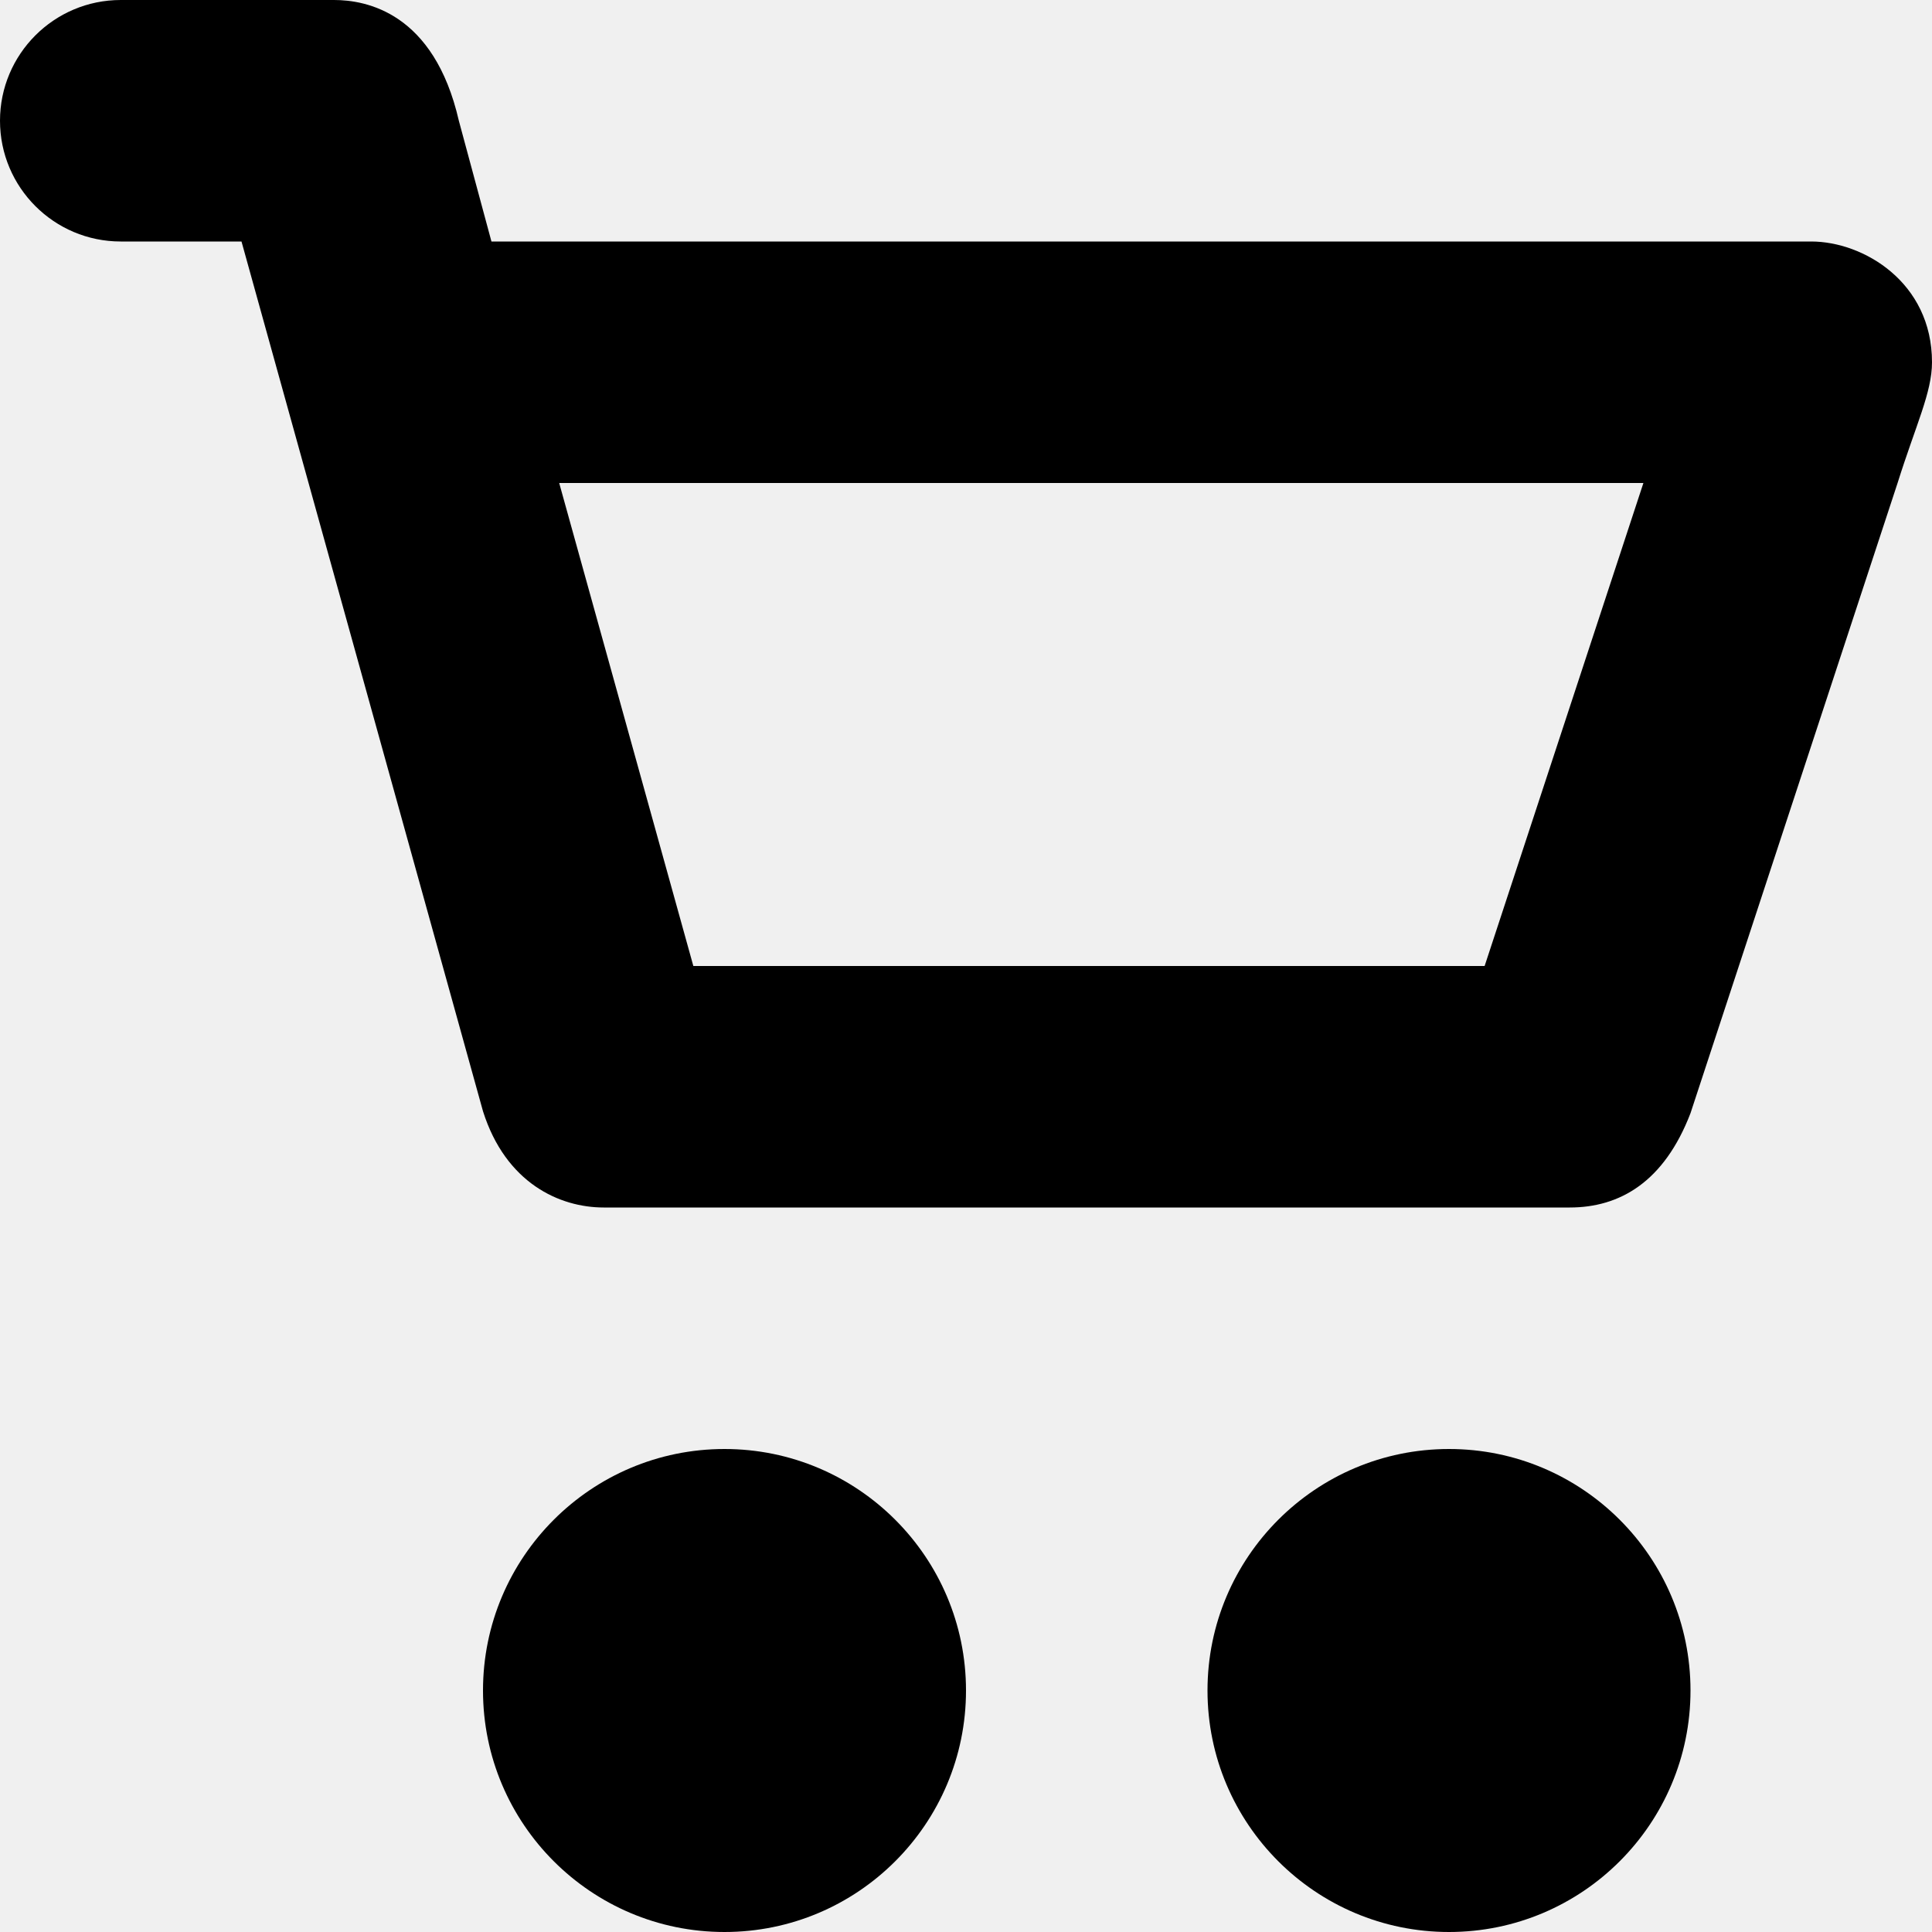
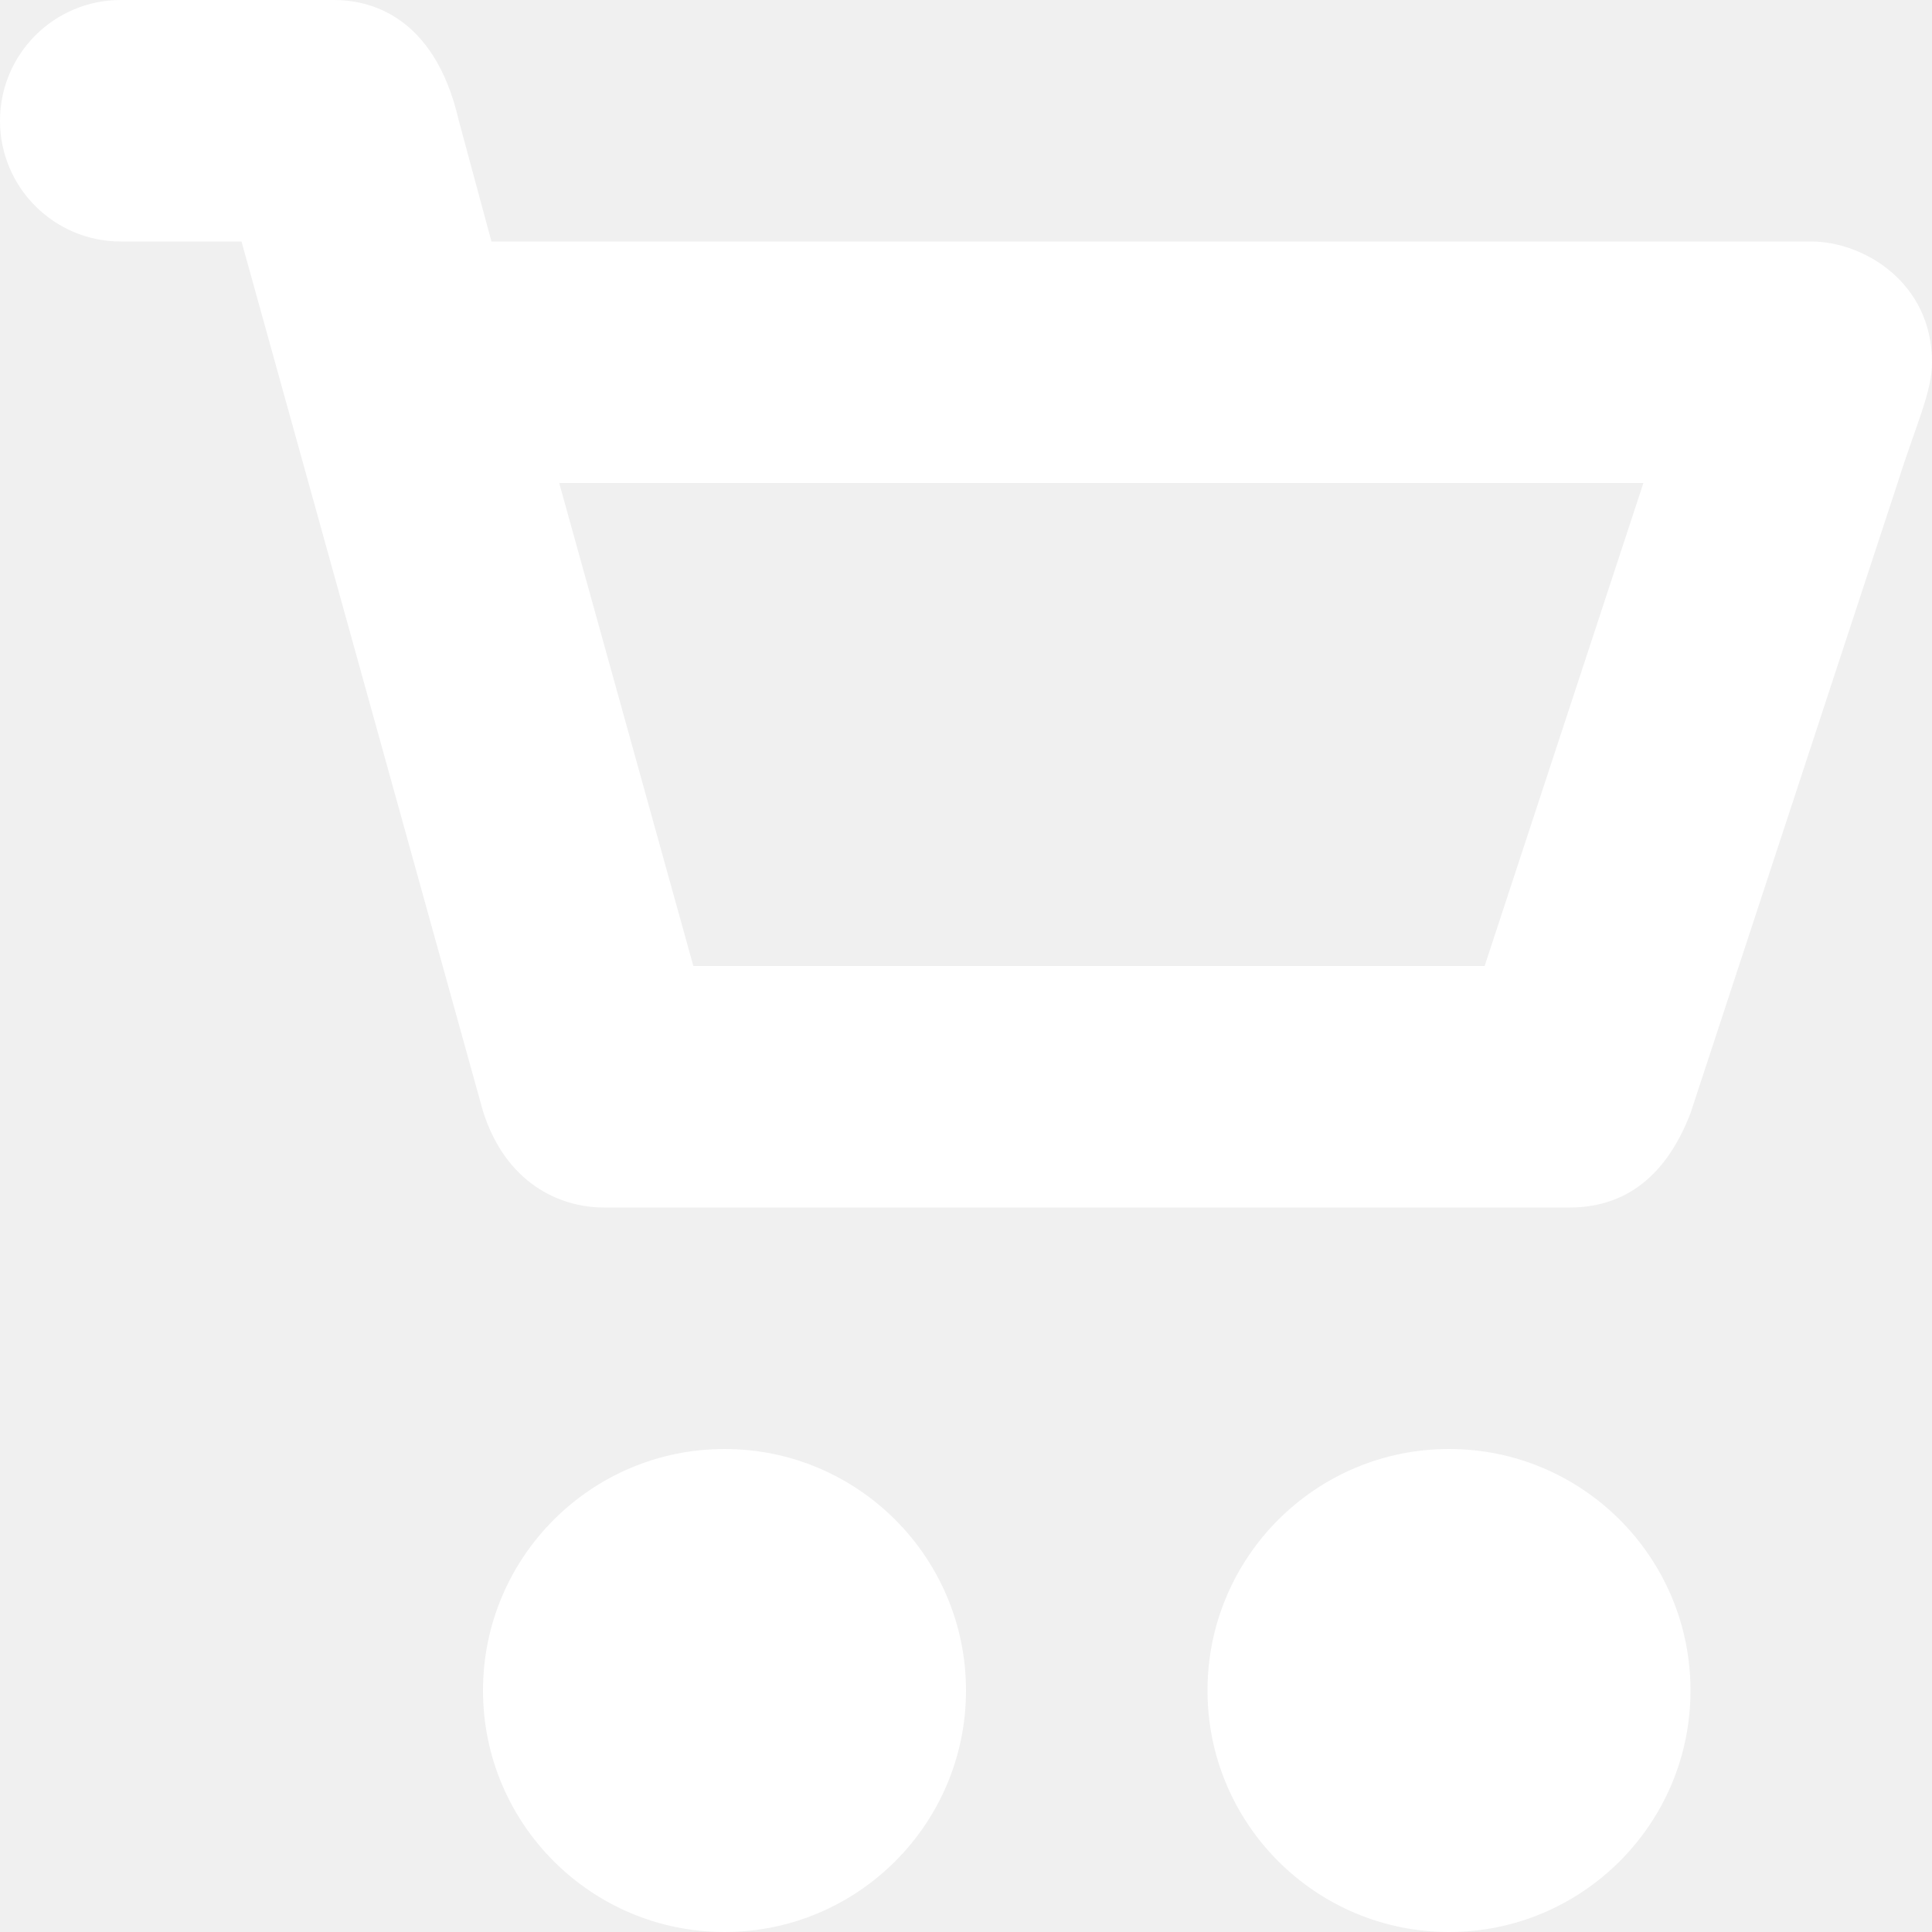
<svg xmlns="http://www.w3.org/2000/svg" height="16px" id="Layer_1" style="enable-background:new 0 0 16 16;" version="1.1" viewBox="0 0 16 16" width="16px" xml:space="preserve">
-   <path d="M6,12c-1.104,0-2,0.896-2,2s0.896,2,2,2s2-0.896,2-2S7.104,12,6,12z M12,12c-1.104,0-2,0.896-2,2s0.896,2,2,2s2-0.896,2-2  S13.104,12,12,12z M15,2H4.07L3.8,1C3.594,0.102,3.031,0,2.766,0H1C0.448,0,0,0.448,0,1s0.448,1,1,1h1l2,7.203  C4.188,9.797,4.633,10,5,10h8c0.414,0,0.781-0.211,1-0.781L15.715,4C15.867,3.516,16,3.25,16,3C16,2.336,15.43,2,15,2z M12.295,8  H5.742L4.631,4h8.979L12.295,8z" />
+   <path fill="#ffffff" d="M6,12c-1.104,0-2,0.896-2,2s0.896,2,2,2s2-0.896,2-2S7.104,12,6,12z M12,12c-1.104,0-2,0.896-2,2s0.896,2,2,2s2-0.896,2-2  S13.104,12,12,12z M15,2H4.07L3.8,1C3.594,0.102,3.031,0,2.766,0H1C0.448,0,0,0.448,0,1s0.448,1,1,1h1l2,7.203  C4.188,9.797,4.633,10,5,10h8c0.414,0,0.781-0.211,1-0.781L15.715,4C15.867,3.516,16,3.25,16,3C16,2.336,15.43,2,15,2z M12.295,8  H5.742L4.631,4h8.979L12.295,8z" />
</svg>
